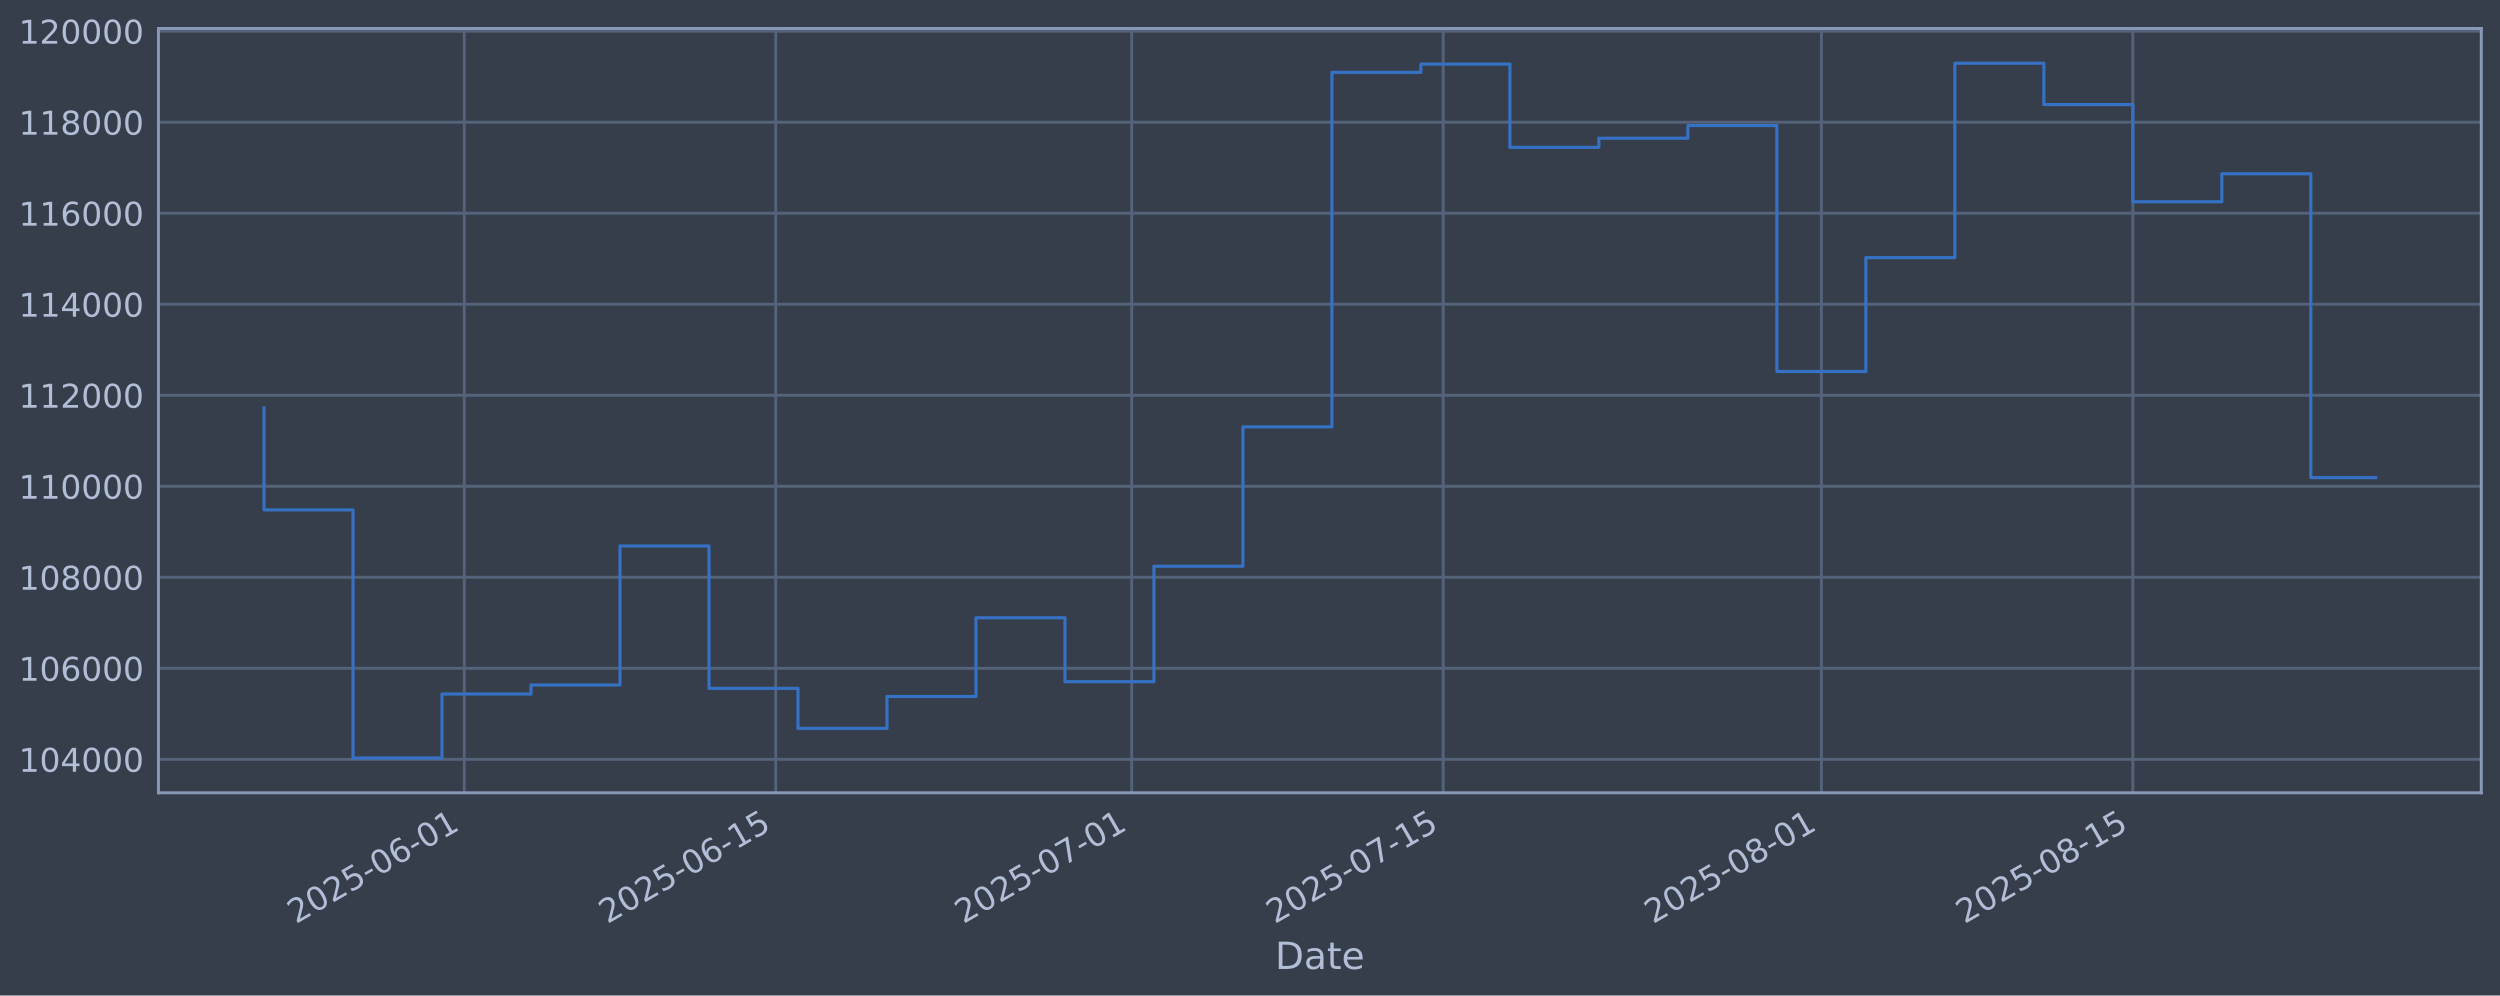
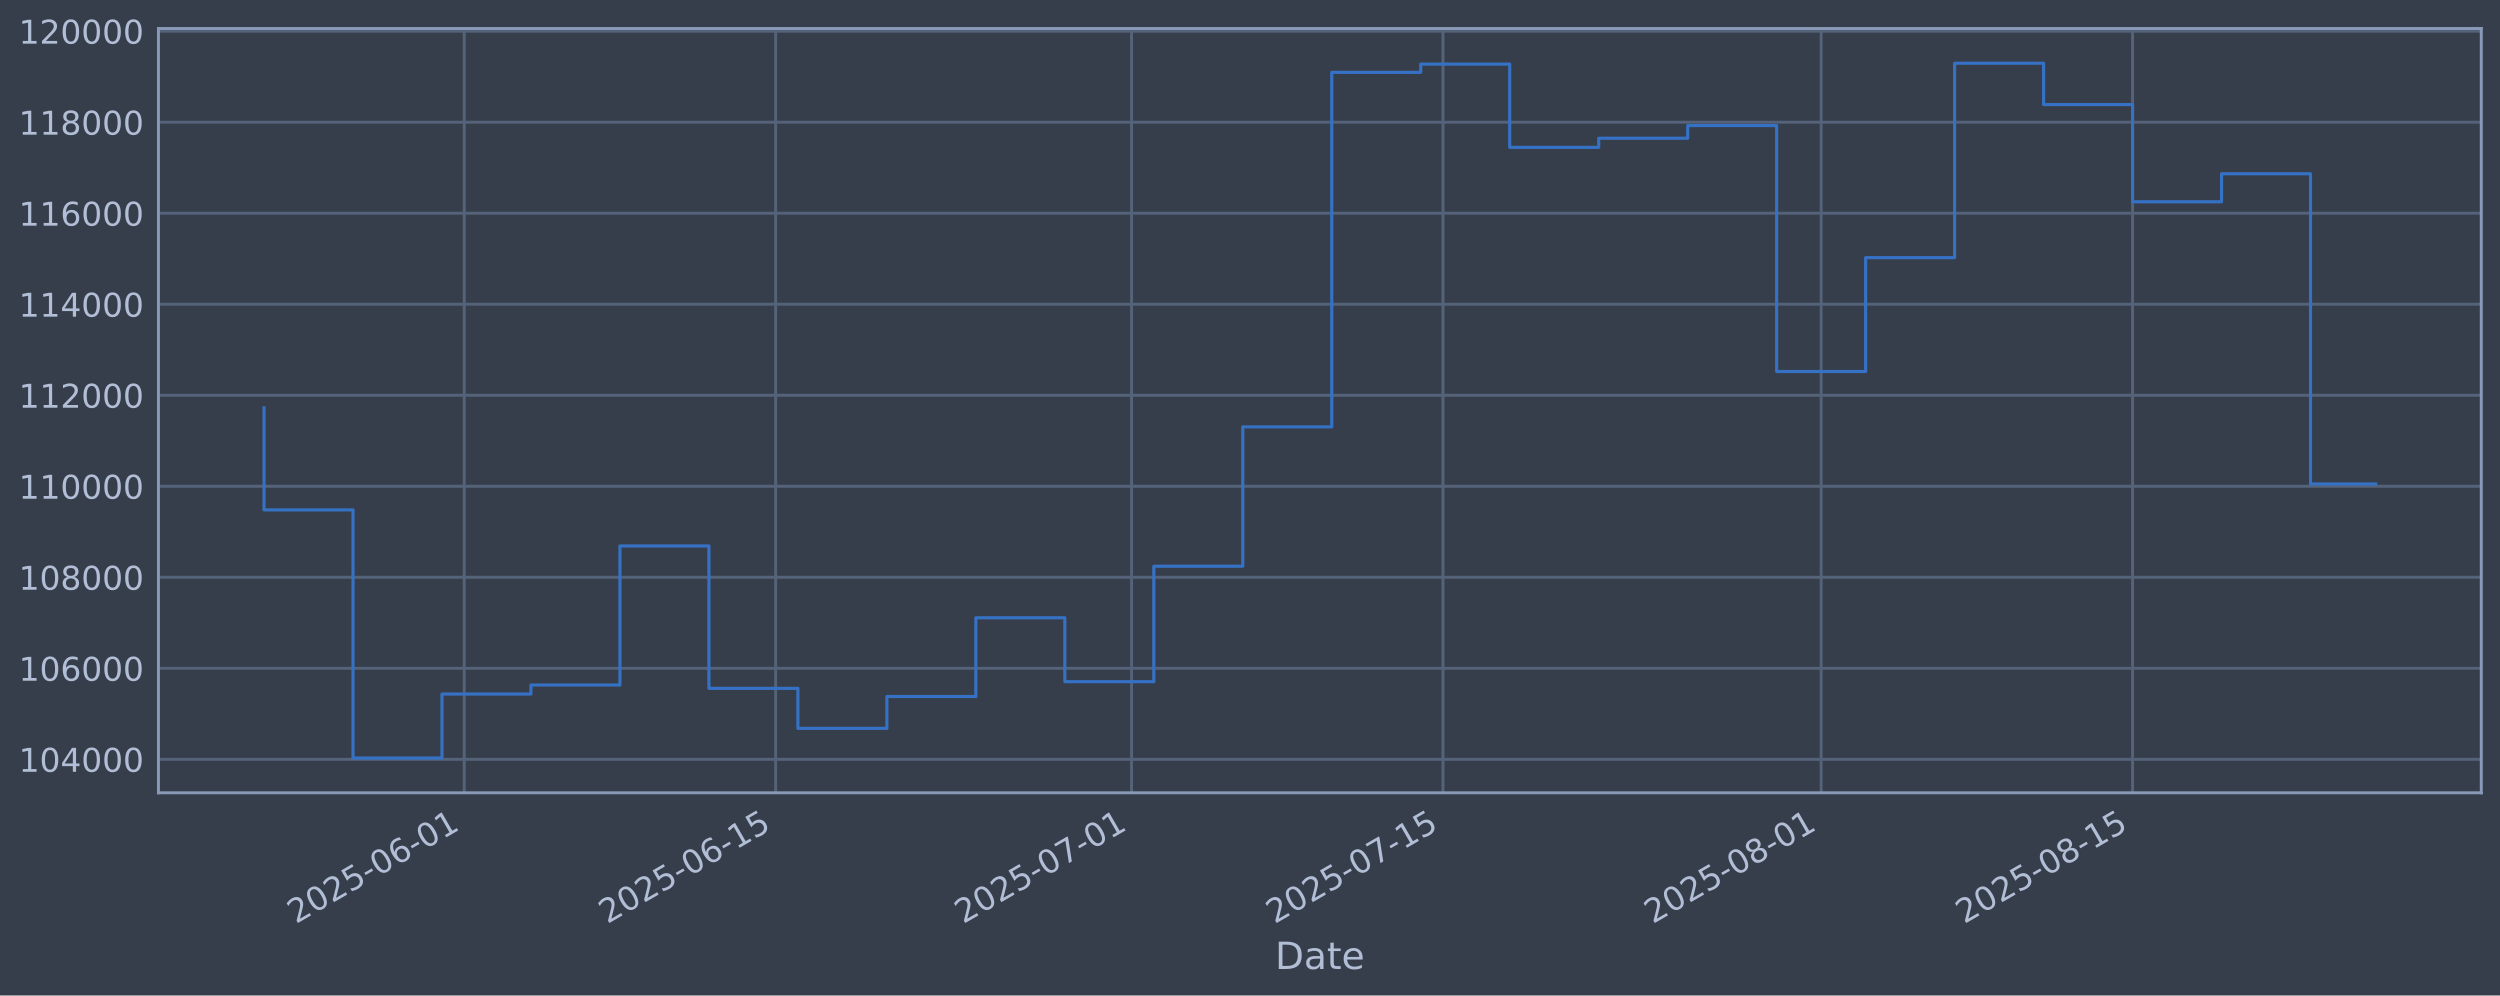
<svg xmlns="http://www.w3.org/2000/svg" xmlns:xlink="http://www.w3.org/1999/xlink" width="960.9pt" height="382.628pt" viewBox="0 0 960.9 382.628" version="1.1">
  <defs>
    <style type="text/css">*{stroke-linejoin: round; stroke-linecap: butt}</style>
  </defs>
  <g id="figure_1">
    <g id="patch_1">
      <path d="M 0 382.628  L 960.9 382.628  L 960.9 0  L 0 0  z " style="fill: #373e4b" />
    </g>
    <g id="axes_1">
      <g id="patch_2">
        <path d="M 60.901 304.718  L 953.701 304.718  L 953.701 10.958  L 60.901 10.958  z " style="fill: #373e4b" />
      </g>
      <g id="matplotlib.axis_1">
        <g id="xtick_1">
          <g id="line2d_1">
-             <path d="M 178.443 304.718  L 178.443 10.958  " clip-path="url(#p3cc8c55dc4)" style="fill: none; stroke: #546379; stroke-width: 1.12; stroke-linecap: square" />
+             <path d="M 178.431 304.718  L 178.431 10.958  " clip-path="url(#p3242db3477)" style="fill: none; stroke: #546379; stroke-width: 1.12; stroke-linecap: square" />
          </g>
          <g id="line2d_2" />
          <g id="text_1">
-             <g style="fill: #b1bed6" transform="translate(113.7174 355.2226) rotate(-30) scale(0.126 -0.126)">
+             <g style="fill: #b1bed6" transform="translate(113.7058 355.2226) rotate(-30) scale(0.126 -0.126)">
              <defs>
                <path id="DejaVuSans-32" d="M 1228 531  L 3431 531  L 3431 0  L 469 0  L 469 531  Q 828 903 1448 1529  Q 2069 2156 2228 2338  Q 2531 2678 2651 2914  Q 2772 3150 2772 3378  Q 2772 3750 2511 3984  Q 2250 4219 1831 4219  Q 1534 4219 1204 4116  Q 875 4013 500 3803  L 500 4441  Q 881 4594 1212 4672  Q 1544 4750 1819 4750  Q 2544 4750 2975 4387  Q 3406 4025 3406 3419  Q 3406 3131 3298 2873  Q 3191 2616 2906 2266  Q 2828 2175 2409 1742  Q 1991 1309 1228 531  z " transform="scale(0.015625)" />
                <path id="DejaVuSans-30" d="M 2034 4250  Q 1547 4250 1301 3770  Q 1056 3291 1056 2328  Q 1056 1369 1301 889  Q 1547 409 2034 409  Q 2525 409 2770 889  Q 3016 1369 3016 2328  Q 3016 3291 2770 3770  Q 2525 4250 2034 4250  z M 2034 4750  Q 2819 4750 3233 4129  Q 3647 3509 3647 2328  Q 3647 1150 3233 529  Q 2819 -91 2034 -91  Q 1250 -91 836 529  Q 422 1150 422 2328  Q 422 3509 836 4129  Q 1250 4750 2034 4750  z " transform="scale(0.015625)" />
                <path id="DejaVuSans-35" d="M 691 4666  L 3169 4666  L 3169 4134  L 1269 4134  L 1269 2991  Q 1406 3038 1543 3061  Q 1681 3084 1819 3084  Q 2600 3084 3056 2656  Q 3513 2228 3513 1497  Q 3513 744 3044 326  Q 2575 -91 1722 -91  Q 1428 -91 1123 -41  Q 819 9 494 109  L 494 744  Q 775 591 1075 516  Q 1375 441 1709 441  Q 2250 441 2565 725  Q 2881 1009 2881 1497  Q 2881 1984 2565 2268  Q 2250 2553 1709 2553  Q 1456 2553 1204 2497  Q 953 2441 691 2322  L 691 4666  z " transform="scale(0.015625)" />
                <path id="DejaVuSans-2d" d="M 313 2009  L 1997 2009  L 1997 1497  L 313 1497  L 313 2009  z " transform="scale(0.015625)" />
                <path id="DejaVuSans-36" d="M 2113 2584  Q 1688 2584 1439 2293  Q 1191 2003 1191 1497  Q 1191 994 1439 701  Q 1688 409 2113 409  Q 2538 409 2786 701  Q 3034 994 3034 1497  Q 3034 2003 2786 2293  Q 2538 2584 2113 2584  z M 3366 4563  L 3366 3988  Q 3128 4100 2886 4159  Q 2644 4219 2406 4219  Q 1781 4219 1451 3797  Q 1122 3375 1075 2522  Q 1259 2794 1537 2939  Q 1816 3084 2150 3084  Q 2853 3084 3261 2657  Q 3669 2231 3669 1497  Q 3669 778 3244 343  Q 2819 -91 2113 -91  Q 1303 -91 875 529  Q 447 1150 447 2328  Q 447 3434 972 4092  Q 1497 4750 2381 4750  Q 2619 4750 2861 4703  Q 3103 4656 3366 4563  z " transform="scale(0.015625)" />
                <path id="DejaVuSans-31" d="M 794 531  L 1825 531  L 1825 4091  L 703 3866  L 703 4441  L 1819 4666  L 2450 4666  L 2450 531  L 3481 531  L 3481 0  L 794 0  L 794 531  z " transform="scale(0.015625)" />
              </defs>
              <use xlink:href="#DejaVuSans-32" />
              <use xlink:href="#DejaVuSans-30" transform="translate(63.62305 0)" />
              <use xlink:href="#DejaVuSans-32" transform="translate(127.2461 0)" />
              <use xlink:href="#DejaVuSans-35" transform="translate(190.8691 0)" />
              <use xlink:href="#DejaVuSans-2d" transform="translate(254.4922 0)" />
              <use xlink:href="#DejaVuSans-30" transform="translate(290.5762 0)" />
              <use xlink:href="#DejaVuSans-36" transform="translate(354.1992 0)" />
              <use xlink:href="#DejaVuSans-2d" transform="translate(417.8223 0)" />
              <use xlink:href="#DejaVuSans-30" transform="translate(453.9062 0)" />
              <use xlink:href="#DejaVuSans-31" transform="translate(517.5293 0)" />
            </g>
          </g>
        </g>
        <g id="xtick_2">
          <g id="line2d_3">
-             <path d="M 298.159 304.718  L 298.159 10.958  " clip-path="url(#p3cc8c55dc4)" style="fill: none; stroke: #546379; stroke-width: 1.12; stroke-linecap: square" />
+             <path d="M 298.13 304.718  L 298.13 10.958  " clip-path="url(#p3242db3477)" style="fill: none; stroke: #546379; stroke-width: 1.12; stroke-linecap: square" />
          </g>
          <g id="line2d_4" />
          <g id="text_2">
-             <g style="fill: #b1bed6" transform="translate(233.4338 355.2226) rotate(-30) scale(0.126 -0.126)">
+             <g style="fill: #b1bed6" transform="translate(233.4041 355.2226) rotate(-30) scale(0.126 -0.126)">
              <use xlink:href="#DejaVuSans-32" />
              <use xlink:href="#DejaVuSans-30" transform="translate(63.62305 0)" />
              <use xlink:href="#DejaVuSans-32" transform="translate(127.2461 0)" />
              <use xlink:href="#DejaVuSans-35" transform="translate(190.8691 0)" />
              <use xlink:href="#DejaVuSans-2d" transform="translate(254.4922 0)" />
              <use xlink:href="#DejaVuSans-30" transform="translate(290.5762 0)" />
              <use xlink:href="#DejaVuSans-36" transform="translate(354.1992 0)" />
              <use xlink:href="#DejaVuSans-2d" transform="translate(417.8223 0)" />
              <use xlink:href="#DejaVuSans-31" transform="translate(453.9062 0)" />
              <use xlink:href="#DejaVuSans-35" transform="translate(517.5293 0)" />
            </g>
          </g>
        </g>
        <g id="xtick_3">
          <g id="line2d_5">
-             <path d="M 434.978 304.718  L 434.978 10.958  " clip-path="url(#p3cc8c55dc4)" style="fill: none; stroke: #546379; stroke-width: 1.12; stroke-linecap: square" />
+             <path d="M 434.928 304.718  L 434.928 10.958  " clip-path="url(#p3242db3477)" style="fill: none; stroke: #546379; stroke-width: 1.12; stroke-linecap: square" />
          </g>
          <g id="line2d_6" />
          <g id="text_3">
-             <g style="fill: #b1bed6" transform="translate(370.2525 355.2226) rotate(-30) scale(0.126 -0.126)">
+             <g style="fill: #b1bed6" transform="translate(370.2022 355.2226) rotate(-30) scale(0.126 -0.126)">
              <defs>
                <path id="DejaVuSans-37" d="M 525 4666  L 3525 4666  L 3525 4397  L 1831 0  L 1172 0  L 2766 4134  L 525 4134  L 525 4666  z " transform="scale(0.015625)" />
              </defs>
              <use xlink:href="#DejaVuSans-32" />
              <use xlink:href="#DejaVuSans-30" transform="translate(63.62305 0)" />
              <use xlink:href="#DejaVuSans-32" transform="translate(127.2461 0)" />
              <use xlink:href="#DejaVuSans-35" transform="translate(190.8691 0)" />
              <use xlink:href="#DejaVuSans-2d" transform="translate(254.4922 0)" />
              <use xlink:href="#DejaVuSans-30" transform="translate(290.5762 0)" />
              <use xlink:href="#DejaVuSans-37" transform="translate(354.1992 0)" />
              <use xlink:href="#DejaVuSans-2d" transform="translate(417.8223 0)" />
              <use xlink:href="#DejaVuSans-30" transform="translate(453.9062 0)" />
              <use xlink:href="#DejaVuSans-31" transform="translate(517.5293 0)" />
            </g>
          </g>
        </g>
        <g id="xtick_4">
          <g id="line2d_7">
-             <path d="M 554.694 304.718  L 554.694 10.958  " clip-path="url(#p3cc8c55dc4)" style="fill: none; stroke: #546379; stroke-width: 1.12; stroke-linecap: square" />
+             <path d="M 554.626 304.718  L 554.626 10.958  " clip-path="url(#p3242db3477)" style="fill: none; stroke: #546379; stroke-width: 1.12; stroke-linecap: square" />
          </g>
          <g id="line2d_8" />
          <g id="text_4">
-             <g style="fill: #b1bed6" transform="translate(489.9689 355.2226) rotate(-30) scale(0.126 -0.126)">
+             <g style="fill: #b1bed6" transform="translate(489.9006 355.2226) rotate(-30) scale(0.126 -0.126)">
              <use xlink:href="#DejaVuSans-32" />
              <use xlink:href="#DejaVuSans-30" transform="translate(63.62305 0)" />
              <use xlink:href="#DejaVuSans-32" transform="translate(127.2461 0)" />
              <use xlink:href="#DejaVuSans-35" transform="translate(190.8691 0)" />
              <use xlink:href="#DejaVuSans-2d" transform="translate(254.4922 0)" />
              <use xlink:href="#DejaVuSans-30" transform="translate(290.5762 0)" />
              <use xlink:href="#DejaVuSans-37" transform="translate(354.1992 0)" />
              <use xlink:href="#DejaVuSans-2d" transform="translate(417.8223 0)" />
              <use xlink:href="#DejaVuSans-31" transform="translate(453.9062 0)" />
              <use xlink:href="#DejaVuSans-35" transform="translate(517.5293 0)" />
            </g>
          </g>
        </g>
        <g id="xtick_5">
          <g id="line2d_9">
-             <path d="M 700.064 304.718  L 700.064 10.958  " clip-path="url(#p3cc8c55dc4)" style="fill: none; stroke: #546379; stroke-width: 1.12; stroke-linecap: square" />
+             <path d="M 699.974 304.718  L 699.974 10.958  " clip-path="url(#p3242db3477)" style="fill: none; stroke: #546379; stroke-width: 1.12; stroke-linecap: square" />
          </g>
          <g id="line2d_10" />
          <g id="text_5">
-             <g style="fill: #b1bed6" transform="translate(635.3388 355.2226) rotate(-30) scale(0.126 -0.126)">
+             <g style="fill: #b1bed6" transform="translate(635.2486 355.2226) rotate(-30) scale(0.126 -0.126)">
              <defs>
                <path id="DejaVuSans-38" d="M 2034 2216  Q 1584 2216 1326 1975  Q 1069 1734 1069 1313  Q 1069 891 1326 650  Q 1584 409 2034 409  Q 2484 409 2743 651  Q 3003 894 3003 1313  Q 3003 1734 2745 1975  Q 2488 2216 2034 2216  z M 1403 2484  Q 997 2584 770 2862  Q 544 3141 544 3541  Q 544 4100 942 4425  Q 1341 4750 2034 4750  Q 2731 4750 3128 4425  Q 3525 4100 3525 3541  Q 3525 3141 3298 2862  Q 3072 2584 2669 2484  Q 3125 2378 3379 2068  Q 3634 1759 3634 1313  Q 3634 634 3220 271  Q 2806 -91 2034 -91  Q 1263 -91 848 271  Q 434 634 434 1313  Q 434 1759 690 2068  Q 947 2378 1403 2484  z M 1172 3481  Q 1172 3119 1398 2916  Q 1625 2713 2034 2713  Q 2441 2713 2670 2916  Q 2900 3119 2900 3481  Q 2900 3844 2670 4047  Q 2441 4250 2034 4250  Q 1625 4250 1398 4047  Q 1172 3844 1172 3481  z " transform="scale(0.015625)" />
              </defs>
              <use xlink:href="#DejaVuSans-32" />
              <use xlink:href="#DejaVuSans-30" transform="translate(63.62305 0)" />
              <use xlink:href="#DejaVuSans-32" transform="translate(127.2461 0)" />
              <use xlink:href="#DejaVuSans-35" transform="translate(190.8691 0)" />
              <use xlink:href="#DejaVuSans-2d" transform="translate(254.4922 0)" />
              <use xlink:href="#DejaVuSans-30" transform="translate(290.5762 0)" />
              <use xlink:href="#DejaVuSans-38" transform="translate(354.1992 0)" />
              <use xlink:href="#DejaVuSans-2d" transform="translate(417.8223 0)" />
              <use xlink:href="#DejaVuSans-30" transform="translate(453.9062 0)" />
              <use xlink:href="#DejaVuSans-31" transform="translate(517.5293 0)" />
            </g>
          </g>
        </g>
        <g id="xtick_6">
          <g id="line2d_11">
-             <path d="M 819.781 304.718  L 819.781 10.958  " clip-path="url(#p3cc8c55dc4)" style="fill: none; stroke: #546379; stroke-width: 1.12; stroke-linecap: square" />
+             <path d="M 819.672 304.718  L 819.672 10.958  " clip-path="url(#p3242db3477)" style="fill: none; stroke: #546379; stroke-width: 1.12; stroke-linecap: square" />
          </g>
          <g id="line2d_12" />
          <g id="text_6">
-             <g style="fill: #b1bed6" transform="translate(755.0552 355.2226) rotate(-30) scale(0.126 -0.126)">
+             <g style="fill: #b1bed6" transform="translate(754.947 355.2226) rotate(-30) scale(0.126 -0.126)">
              <use xlink:href="#DejaVuSans-32" />
              <use xlink:href="#DejaVuSans-30" transform="translate(63.62305 0)" />
              <use xlink:href="#DejaVuSans-32" transform="translate(127.2461 0)" />
              <use xlink:href="#DejaVuSans-35" transform="translate(190.8691 0)" />
              <use xlink:href="#DejaVuSans-2d" transform="translate(254.4922 0)" />
              <use xlink:href="#DejaVuSans-30" transform="translate(290.5762 0)" />
              <use xlink:href="#DejaVuSans-38" transform="translate(354.1992 0)" />
              <use xlink:href="#DejaVuSans-2d" transform="translate(417.8223 0)" />
              <use xlink:href="#DejaVuSans-31" transform="translate(453.9062 0)" />
              <use xlink:href="#DejaVuSans-35" transform="translate(517.5293 0)" />
            </g>
          </g>
        </g>
        <g id="text_7">
          <g style="fill: #b1bed6" transform="translate(490.0914 372.4337) scale(0.144 -0.144)">
            <defs>
              <path id="DejaVuSans-44" d="M 1259 4147  L 1259 519  L 2022 519  Q 2988 519 3436 956  Q 3884 1394 3884 2338  Q 3884 3275 3436 3711  Q 2988 4147 2022 4147  L 1259 4147  z M 628 4666  L 1925 4666  Q 3281 4666 3915 4102  Q 4550 3538 4550 2338  Q 4550 1131 3912 565  Q 3275 0 1925 0  L 628 0  L 628 4666  z " transform="scale(0.015625)" />
              <path id="DejaVuSans-61" d="M 2194 1759  Q 1497 1759 1228 1600  Q 959 1441 959 1056  Q 959 750 1161 570  Q 1363 391 1709 391  Q 2188 391 2477 730  Q 2766 1069 2766 1631  L 2766 1759  L 2194 1759  z M 3341 1997  L 3341 0  L 2766 0  L 2766 531  Q 2569 213 2275 61  Q 1981 -91 1556 -91  Q 1019 -91 701 211  Q 384 513 384 1019  Q 384 1609 779 1909  Q 1175 2209 1959 2209  L 2766 2209  L 2766 2266  Q 2766 2663 2505 2880  Q 2244 3097 1772 3097  Q 1472 3097 1187 3025  Q 903 2953 641 2809  L 641 3341  Q 956 3463 1253 3523  Q 1550 3584 1831 3584  Q 2591 3584 2966 3190  Q 3341 2797 3341 1997  z " transform="scale(0.015625)" />
              <path id="DejaVuSans-74" d="M 1172 4494  L 1172 3500  L 2356 3500  L 2356 3053  L 1172 3053  L 1172 1153  Q 1172 725 1289 603  Q 1406 481 1766 481  L 2356 481  L 2356 0  L 1766 0  Q 1100 0 847 248  Q 594 497 594 1153  L 594 3053  L 172 3053  L 172 3500  L 594 3500  L 594 4494  L 1172 4494  z " transform="scale(0.015625)" />
              <path id="DejaVuSans-65" d="M 3597 1894  L 3597 1613  L 953 1613  Q 991 1019 1311 708  Q 1631 397 2203 397  Q 2534 397 2845 478  Q 3156 559 3463 722  L 3463 178  Q 3153 47 2828 -22  Q 2503 -91 2169 -91  Q 1331 -91 842 396  Q 353 884 353 1716  Q 353 2575 817 3079  Q 1281 3584 2069 3584  Q 2775 3584 3186 3129  Q 3597 2675 3597 1894  z M 3022 2063  Q 3016 2534 2758 2815  Q 2500 3097 2075 3097  Q 1594 3097 1305 2825  Q 1016 2553 972 2059  L 3022 2063  z " transform="scale(0.015625)" />
            </defs>
            <use xlink:href="#DejaVuSans-44" />
            <use xlink:href="#DejaVuSans-61" transform="translate(77.00195 0)" />
            <use xlink:href="#DejaVuSans-74" transform="translate(138.2812 0)" />
            <use xlink:href="#DejaVuSans-65" transform="translate(177.4902 0)" />
          </g>
        </g>
      </g>
      <g id="matplotlib.axis_2">
        <g id="ytick_1">
          <g id="line2d_13">
-             <path d="M 60.901 291.85  L 953.701 291.85  " clip-path="url(#p3cc8c55dc4)" style="fill: none; stroke: #546379; stroke-width: 1.12; stroke-linecap: square" />
+             <path d="M 60.901 291.85  L 953.701 291.85  " clip-path="url(#p3242db3477)" style="fill: none; stroke: #546379; stroke-width: 1.12; stroke-linecap: square" />
          </g>
          <g id="line2d_14" />
          <g id="text_8">
            <g style="fill: #b1bed6" transform="translate(7.2 296.6367) scale(0.126 -0.126)">
              <defs>
                <path id="DejaVuSans-34" d="M 2419 4116  L 825 1625  L 2419 1625  L 2419 4116  z M 2253 4666  L 3047 4666  L 3047 1625  L 3713 1625  L 3713 1100  L 3047 1100  L 3047 0  L 2419 0  L 2419 1100  L 313 1100  L 313 1709  L 2253 4666  z " transform="scale(0.015625)" />
              </defs>
              <use xlink:href="#DejaVuSans-31" />
              <use xlink:href="#DejaVuSans-30" transform="translate(63.62305 0)" />
              <use xlink:href="#DejaVuSans-34" transform="translate(127.2461 0)" />
              <use xlink:href="#DejaVuSans-30" transform="translate(190.8691 0)" />
              <use xlink:href="#DejaVuSans-30" transform="translate(254.4922 0)" />
              <use xlink:href="#DejaVuSans-30" transform="translate(318.1152 0)" />
            </g>
          </g>
        </g>
        <g id="ytick_2">
          <g id="line2d_15">
-             <path d="M 60.901 256.867  L 953.701 256.867  " clip-path="url(#p3cc8c55dc4)" style="fill: none; stroke: #546379; stroke-width: 1.12; stroke-linecap: square" />
+             <path d="M 60.901 256.867  L 953.701 256.867  " clip-path="url(#p3242db3477)" style="fill: none; stroke: #546379; stroke-width: 1.12; stroke-linecap: square" />
          </g>
          <g id="line2d_16" />
          <g id="text_9">
            <g style="fill: #b1bed6" transform="translate(7.2 261.6538) scale(0.126 -0.126)">
              <use xlink:href="#DejaVuSans-31" />
              <use xlink:href="#DejaVuSans-30" transform="translate(63.62305 0)" />
              <use xlink:href="#DejaVuSans-36" transform="translate(127.2461 0)" />
              <use xlink:href="#DejaVuSans-30" transform="translate(190.8691 0)" />
              <use xlink:href="#DejaVuSans-30" transform="translate(254.4922 0)" />
              <use xlink:href="#DejaVuSans-30" transform="translate(318.1152 0)" />
            </g>
          </g>
        </g>
        <g id="ytick_3">
          <g id="line2d_17">
-             <path d="M 60.901 221.884  L 953.701 221.884  " clip-path="url(#p3cc8c55dc4)" style="fill: none; stroke: #546379; stroke-width: 1.12; stroke-linecap: square" />
+             <path d="M 60.901 221.884  L 953.701 221.884  " clip-path="url(#p3242db3477)" style="fill: none; stroke: #546379; stroke-width: 1.12; stroke-linecap: square" />
          </g>
          <g id="line2d_18" />
          <g id="text_10">
            <g style="fill: #b1bed6" transform="translate(7.2 226.671) scale(0.126 -0.126)">
              <use xlink:href="#DejaVuSans-31" />
              <use xlink:href="#DejaVuSans-30" transform="translate(63.62305 0)" />
              <use xlink:href="#DejaVuSans-38" transform="translate(127.2461 0)" />
              <use xlink:href="#DejaVuSans-30" transform="translate(190.8691 0)" />
              <use xlink:href="#DejaVuSans-30" transform="translate(254.4922 0)" />
              <use xlink:href="#DejaVuSans-30" transform="translate(318.1152 0)" />
            </g>
          </g>
        </g>
        <g id="ytick_4">
          <g id="line2d_19">
-             <path d="M 60.901 186.901  L 953.701 186.901  " clip-path="url(#p3cc8c55dc4)" style="fill: none; stroke: #546379; stroke-width: 1.12; stroke-linecap: square" />
+             <path d="M 60.901 186.901  L 953.701 186.901  " clip-path="url(#p3242db3477)" style="fill: none; stroke: #546379; stroke-width: 1.12; stroke-linecap: square" />
          </g>
          <g id="line2d_20" />
          <g id="text_11">
            <g style="fill: #b1bed6" transform="translate(7.2 191.6882) scale(0.126 -0.126)">
              <use xlink:href="#DejaVuSans-31" />
              <use xlink:href="#DejaVuSans-31" transform="translate(63.62305 0)" />
              <use xlink:href="#DejaVuSans-30" transform="translate(127.2461 0)" />
              <use xlink:href="#DejaVuSans-30" transform="translate(190.8691 0)" />
              <use xlink:href="#DejaVuSans-30" transform="translate(254.4922 0)" />
              <use xlink:href="#DejaVuSans-30" transform="translate(318.1152 0)" />
            </g>
          </g>
        </g>
        <g id="ytick_5">
          <g id="line2d_21">
-             <path d="M 60.901 151.918  L 953.701 151.918  " clip-path="url(#p3cc8c55dc4)" style="fill: none; stroke: #546379; stroke-width: 1.12; stroke-linecap: square" />
+             <path d="M 60.901 151.918  L 953.701 151.918  " clip-path="url(#p3242db3477)" style="fill: none; stroke: #546379; stroke-width: 1.12; stroke-linecap: square" />
          </g>
          <g id="line2d_22" />
          <g id="text_12">
            <g style="fill: #b1bed6" transform="translate(7.2 156.7053) scale(0.126 -0.126)">
              <use xlink:href="#DejaVuSans-31" />
              <use xlink:href="#DejaVuSans-31" transform="translate(63.62305 0)" />
              <use xlink:href="#DejaVuSans-32" transform="translate(127.2461 0)" />
              <use xlink:href="#DejaVuSans-30" transform="translate(190.8691 0)" />
              <use xlink:href="#DejaVuSans-30" transform="translate(254.4922 0)" />
              <use xlink:href="#DejaVuSans-30" transform="translate(318.1152 0)" />
            </g>
          </g>
        </g>
        <g id="ytick_6">
          <g id="line2d_23">
-             <path d="M 60.901 116.936  L 953.701 116.936  " clip-path="url(#p3cc8c55dc4)" style="fill: none; stroke: #546379; stroke-width: 1.12; stroke-linecap: square" />
+             <path d="M 60.901 116.936  L 953.701 116.936  " clip-path="url(#p3242db3477)" style="fill: none; stroke: #546379; stroke-width: 1.12; stroke-linecap: square" />
          </g>
          <g id="line2d_24" />
          <g id="text_13">
            <g style="fill: #b1bed6" transform="translate(7.2 121.7225) scale(0.126 -0.126)">
              <use xlink:href="#DejaVuSans-31" />
              <use xlink:href="#DejaVuSans-31" transform="translate(63.62305 0)" />
              <use xlink:href="#DejaVuSans-34" transform="translate(127.2461 0)" />
              <use xlink:href="#DejaVuSans-30" transform="translate(190.8691 0)" />
              <use xlink:href="#DejaVuSans-30" transform="translate(254.4922 0)" />
              <use xlink:href="#DejaVuSans-30" transform="translate(318.1152 0)" />
            </g>
          </g>
        </g>
        <g id="ytick_7">
          <g id="line2d_25">
-             <path d="M 60.901 81.953  L 953.701 81.953  " clip-path="url(#p3cc8c55dc4)" style="fill: none; stroke: #546379; stroke-width: 1.12; stroke-linecap: square" />
+             <path d="M 60.901 81.953  L 953.701 81.953  " clip-path="url(#p3242db3477)" style="fill: none; stroke: #546379; stroke-width: 1.12; stroke-linecap: square" />
          </g>
          <g id="line2d_26" />
          <g id="text_14">
            <g style="fill: #b1bed6" transform="translate(7.2 86.73969) scale(0.126 -0.126)">
              <use xlink:href="#DejaVuSans-31" />
              <use xlink:href="#DejaVuSans-31" transform="translate(63.62305 0)" />
              <use xlink:href="#DejaVuSans-36" transform="translate(127.2461 0)" />
              <use xlink:href="#DejaVuSans-30" transform="translate(190.8691 0)" />
              <use xlink:href="#DejaVuSans-30" transform="translate(254.4922 0)" />
              <use xlink:href="#DejaVuSans-30" transform="translate(318.1152 0)" />
            </g>
          </g>
        </g>
        <g id="ytick_8">
          <g id="line2d_27">
-             <path d="M 60.901 46.97  L 953.701 46.97  " clip-path="url(#p3cc8c55dc4)" style="fill: none; stroke: #546379; stroke-width: 1.12; stroke-linecap: square" />
+             <path d="M 60.901 46.97  L 953.701 46.97  " clip-path="url(#p3242db3477)" style="fill: none; stroke: #546379; stroke-width: 1.12; stroke-linecap: square" />
          </g>
          <g id="line2d_28" />
          <g id="text_15">
            <g style="fill: #b1bed6" transform="translate(7.2 51.75686) scale(0.126 -0.126)">
              <use xlink:href="#DejaVuSans-31" />
              <use xlink:href="#DejaVuSans-31" transform="translate(63.62305 0)" />
              <use xlink:href="#DejaVuSans-38" transform="translate(127.2461 0)" />
              <use xlink:href="#DejaVuSans-30" transform="translate(190.8691 0)" />
              <use xlink:href="#DejaVuSans-30" transform="translate(254.4922 0)" />
              <use xlink:href="#DejaVuSans-30" transform="translate(318.1152 0)" />
            </g>
          </g>
        </g>
        <g id="ytick_9">
          <g id="line2d_29">
-             <path d="M 60.901 11.987  L 953.701 11.987  " clip-path="url(#p3cc8c55dc4)" style="fill: none; stroke: #546379; stroke-width: 1.12; stroke-linecap: square" />
+             <path d="M 60.901 11.987  L 953.701 11.987  " clip-path="url(#p3242db3477)" style="fill: none; stroke: #546379; stroke-width: 1.12; stroke-linecap: square" />
          </g>
          <g id="line2d_30" />
          <g id="text_16">
            <g style="fill: #b1bed6" transform="translate(7.2 16.77403) scale(0.126 -0.126)">
              <use xlink:href="#DejaVuSans-31" />
              <use xlink:href="#DejaVuSans-32" transform="translate(63.62305 0)" />
              <use xlink:href="#DejaVuSans-30" transform="translate(127.2461 0)" />
              <use xlink:href="#DejaVuSans-30" transform="translate(190.8691 0)" />
              <use xlink:href="#DejaVuSans-30" transform="translate(254.4922 0)" />
              <use xlink:href="#DejaVuSans-30" transform="translate(318.1152 0)" />
            </g>
          </g>
        </g>
      </g>
      <g id="line2d_31">
-         <path d="M 101.482 156.778  L 101.482 195.974  L 135.687 195.974  L 135.687 291.366  L 169.892 291.366  L 169.892 266.759  L 204.096 266.759  L 204.096 263.286  L 238.301 263.286  L 238.301 209.841  L 272.506 209.841  L 272.506 264.586  L 306.71 264.586  L 306.71 279.95  L 340.915 279.95  L 340.915 267.706  L 375.12 267.706  L 375.12 237.446  L 409.324 237.446  L 409.324 262.012  L 443.529 262.012  L 443.529 217.631  L 477.734 217.631  L 477.734 164.07  L 511.939 164.07  L 511.939 27.81  L 546.143 27.81  L 546.143 24.636  L 580.348 24.636  L 580.348 56.646  L 614.553 56.646  L 614.553 53.121  L 648.757 53.121  L 648.757 48.272  L 682.962 48.272  L 682.962 142.793  L 717.167 142.793  L 717.167 99.016  L 751.371 99.016  L 751.371 24.311  L 785.576 24.311  L 785.576 40.185  L 819.781 40.185  L 819.781 77.56  L 853.985 77.56  L 853.985 66.788  L 888.19 66.788  L 888.19 183.588  L 913.119 183.588  " clip-path="url(#p3cc8c55dc4)" style="fill: none; stroke: #3572c6; stroke-width: 1.2; stroke-linecap: square" />
+         <path d="M 101.482 156.778  L 101.482 195.974  L 135.682 195.974  L 135.682 291.366  L 169.881 291.366  L 169.881 266.759  L 204.081 266.759  L 204.081 263.286  L 238.28 263.286  L 238.28 209.841  L 272.48 209.841  L 272.48 264.586  L 306.68 264.586  L 306.68 279.95  L 340.879 279.95  L 340.879 267.706  L 375.079 267.706  L 375.079 237.446  L 409.278 237.446  L 409.278 262.012  L 443.478 262.012  L 443.478 217.631  L 477.677 217.631  L 477.677 164.07  L 511.877 164.07  L 511.877 27.81  L 546.076 27.81  L 546.076 24.636  L 580.276 24.636  L 580.276 56.646  L 614.475 56.646  L 614.475 53.121  L 648.675 53.121  L 648.675 48.272  L 682.874 48.272  L 682.874 142.793  L 717.074 142.793  L 717.074 99.016  L 751.273 99.016  L 751.273 24.311  L 785.473 24.311  L 785.473 40.185  L 819.672 40.185  L 819.672 77.56  L 853.872 77.56  L 853.872 66.788  L 888.072 66.788  L 888.072 186.011  L 913.119 186.011  " clip-path="url(#p3242db3477)" style="fill: none; stroke: #3572c6; stroke-width: 1.2; stroke-linecap: square" />
      </g>
      <g id="patch_3">
        <path d="M 60.901 304.718  L 60.901 10.958  " style="fill: none; stroke: #899ab8; stroke-width: 1.12; stroke-linejoin: miter; stroke-linecap: square" />
      </g>
      <g id="patch_4">
        <path d="M 953.701 304.718  L 953.701 10.958  " style="fill: none; stroke: #899ab8; stroke-width: 1.12; stroke-linejoin: miter; stroke-linecap: square" />
      </g>
      <g id="patch_5">
        <path d="M 60.901 304.718  L 953.701 304.718  " style="fill: none; stroke: #899ab8; stroke-width: 1.12; stroke-linejoin: miter; stroke-linecap: square" />
      </g>
      <g id="patch_6">
        <path d="M 60.901 10.958  L 953.701 10.958  " style="fill: none; stroke: #899ab8; stroke-width: 1.12; stroke-linejoin: miter; stroke-linecap: square" />
      </g>
    </g>
  </g>
  <defs>
-     <clipPath id="p3cc8c55dc4">
+     <clipPath id="p3242db3477">
      <rect x="60.901" y="10.958" width="892.8" height="293.76" />
    </clipPath>
  </defs>
</svg>
